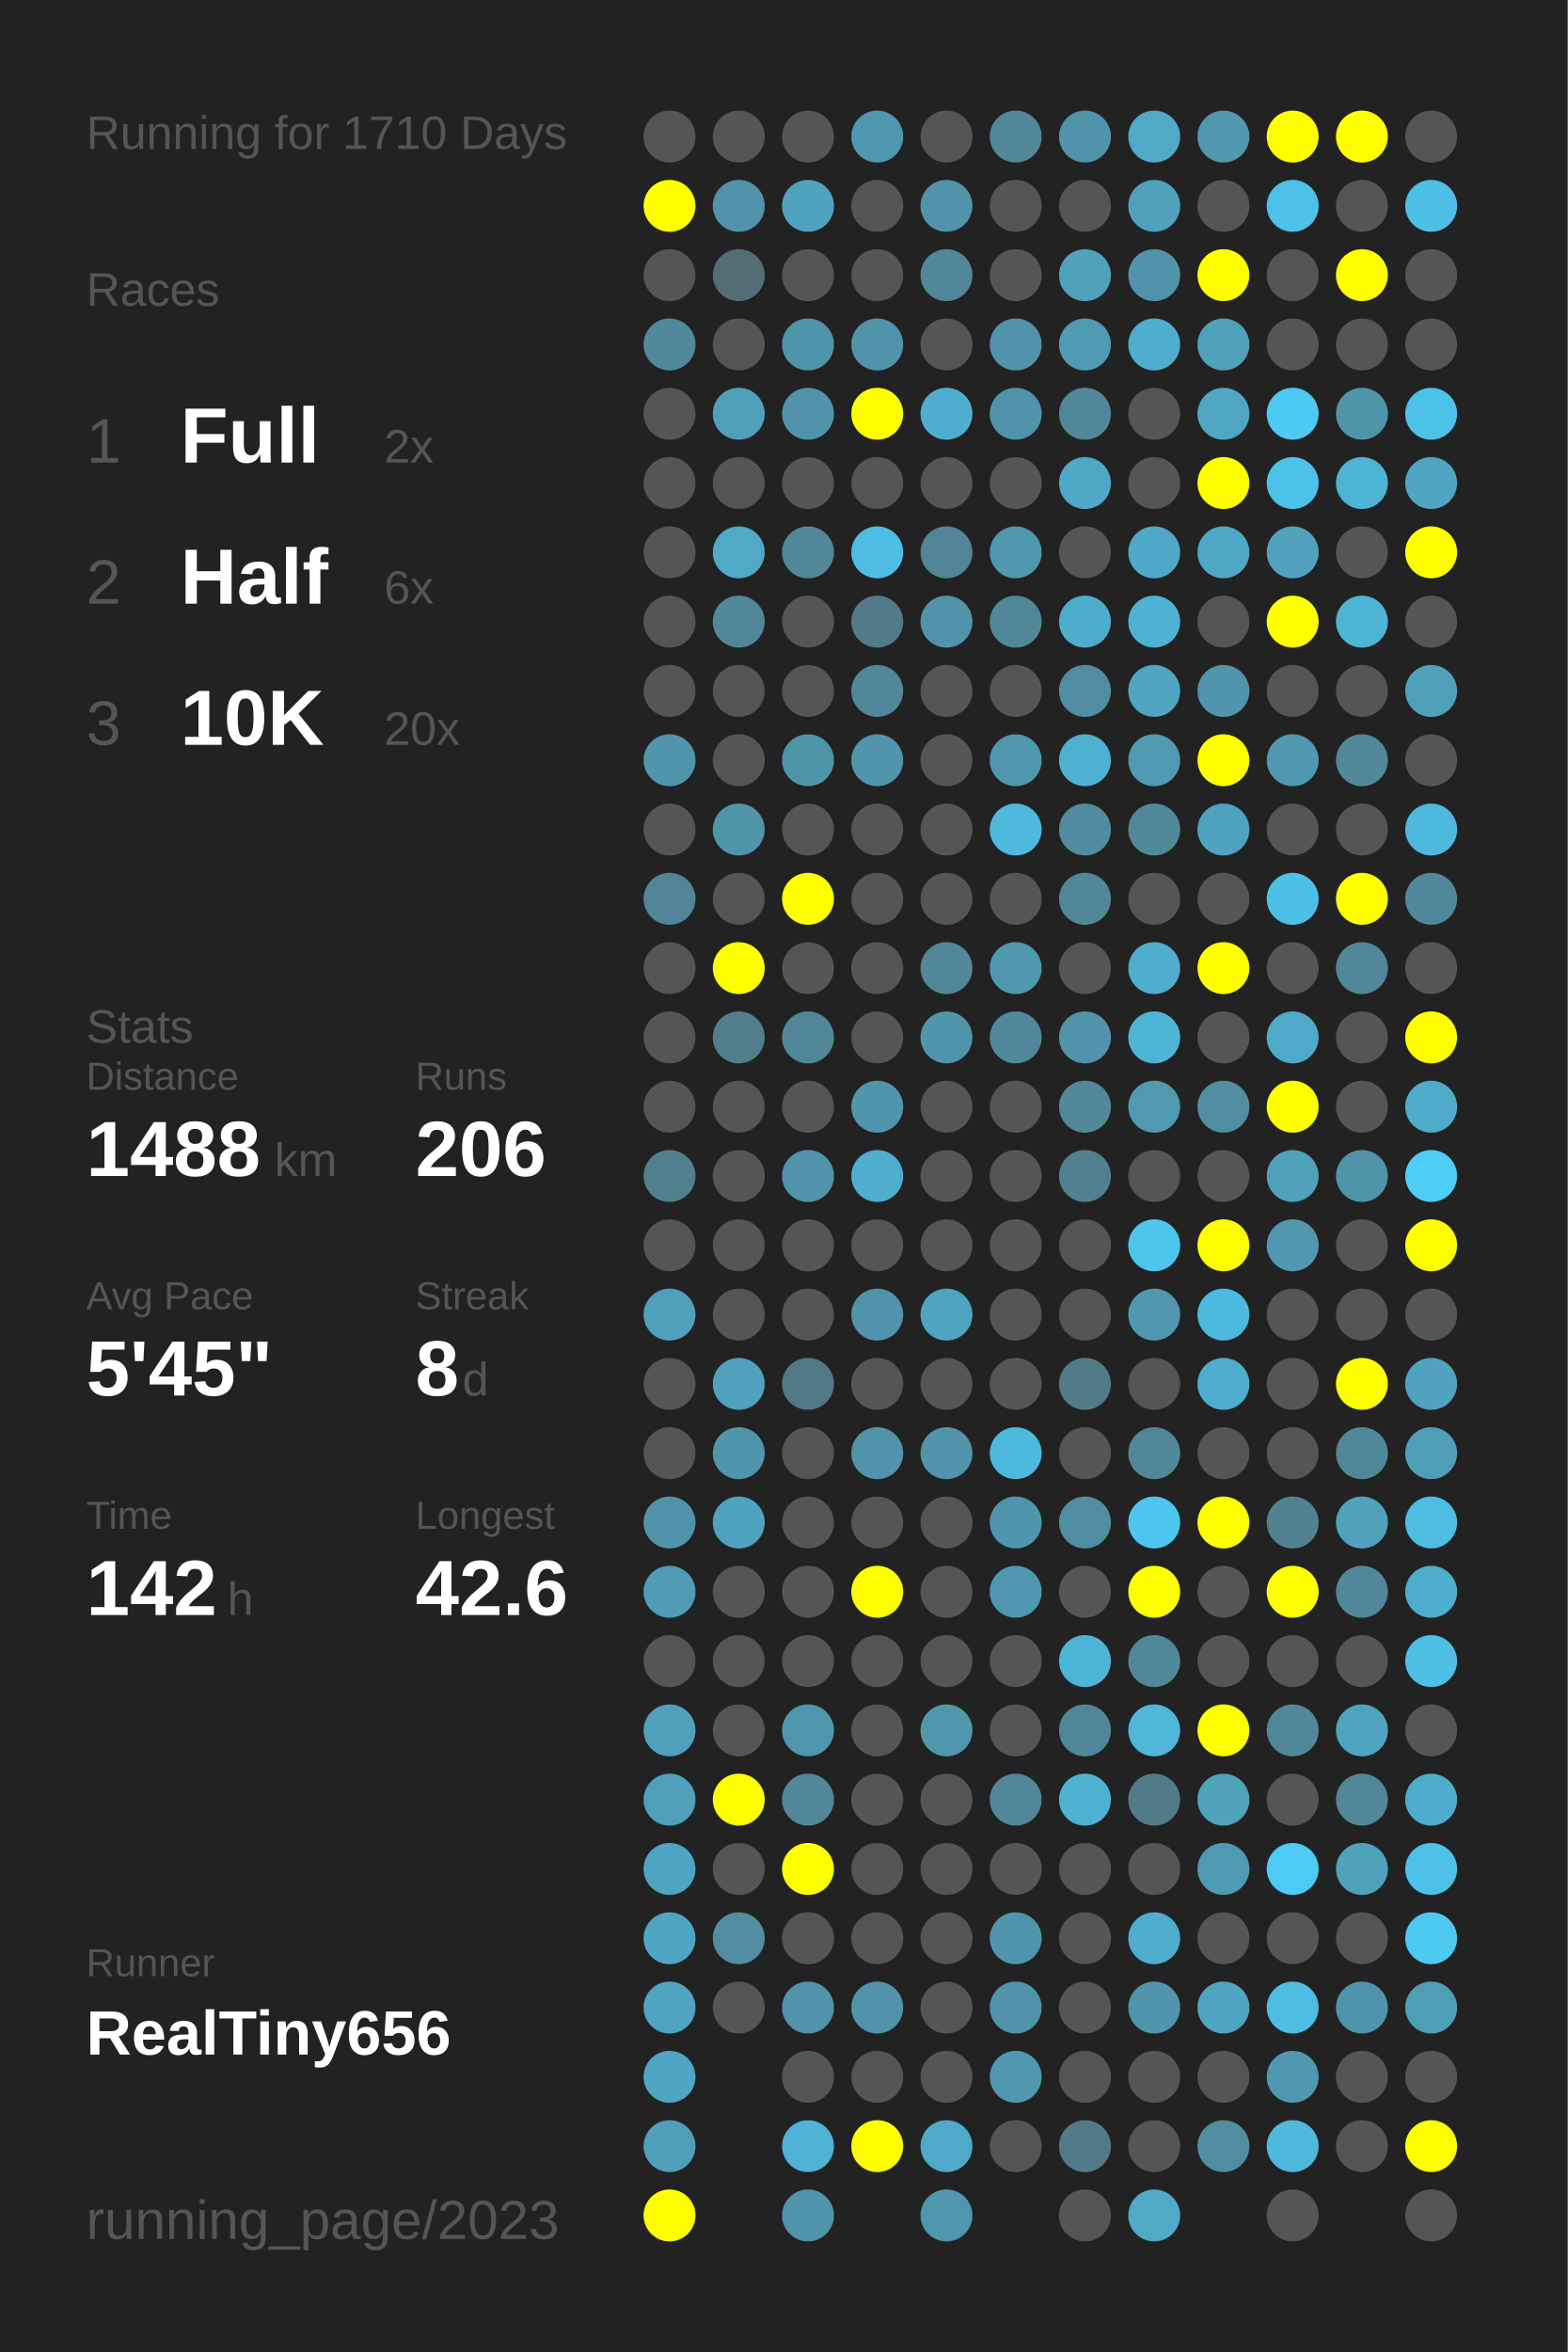
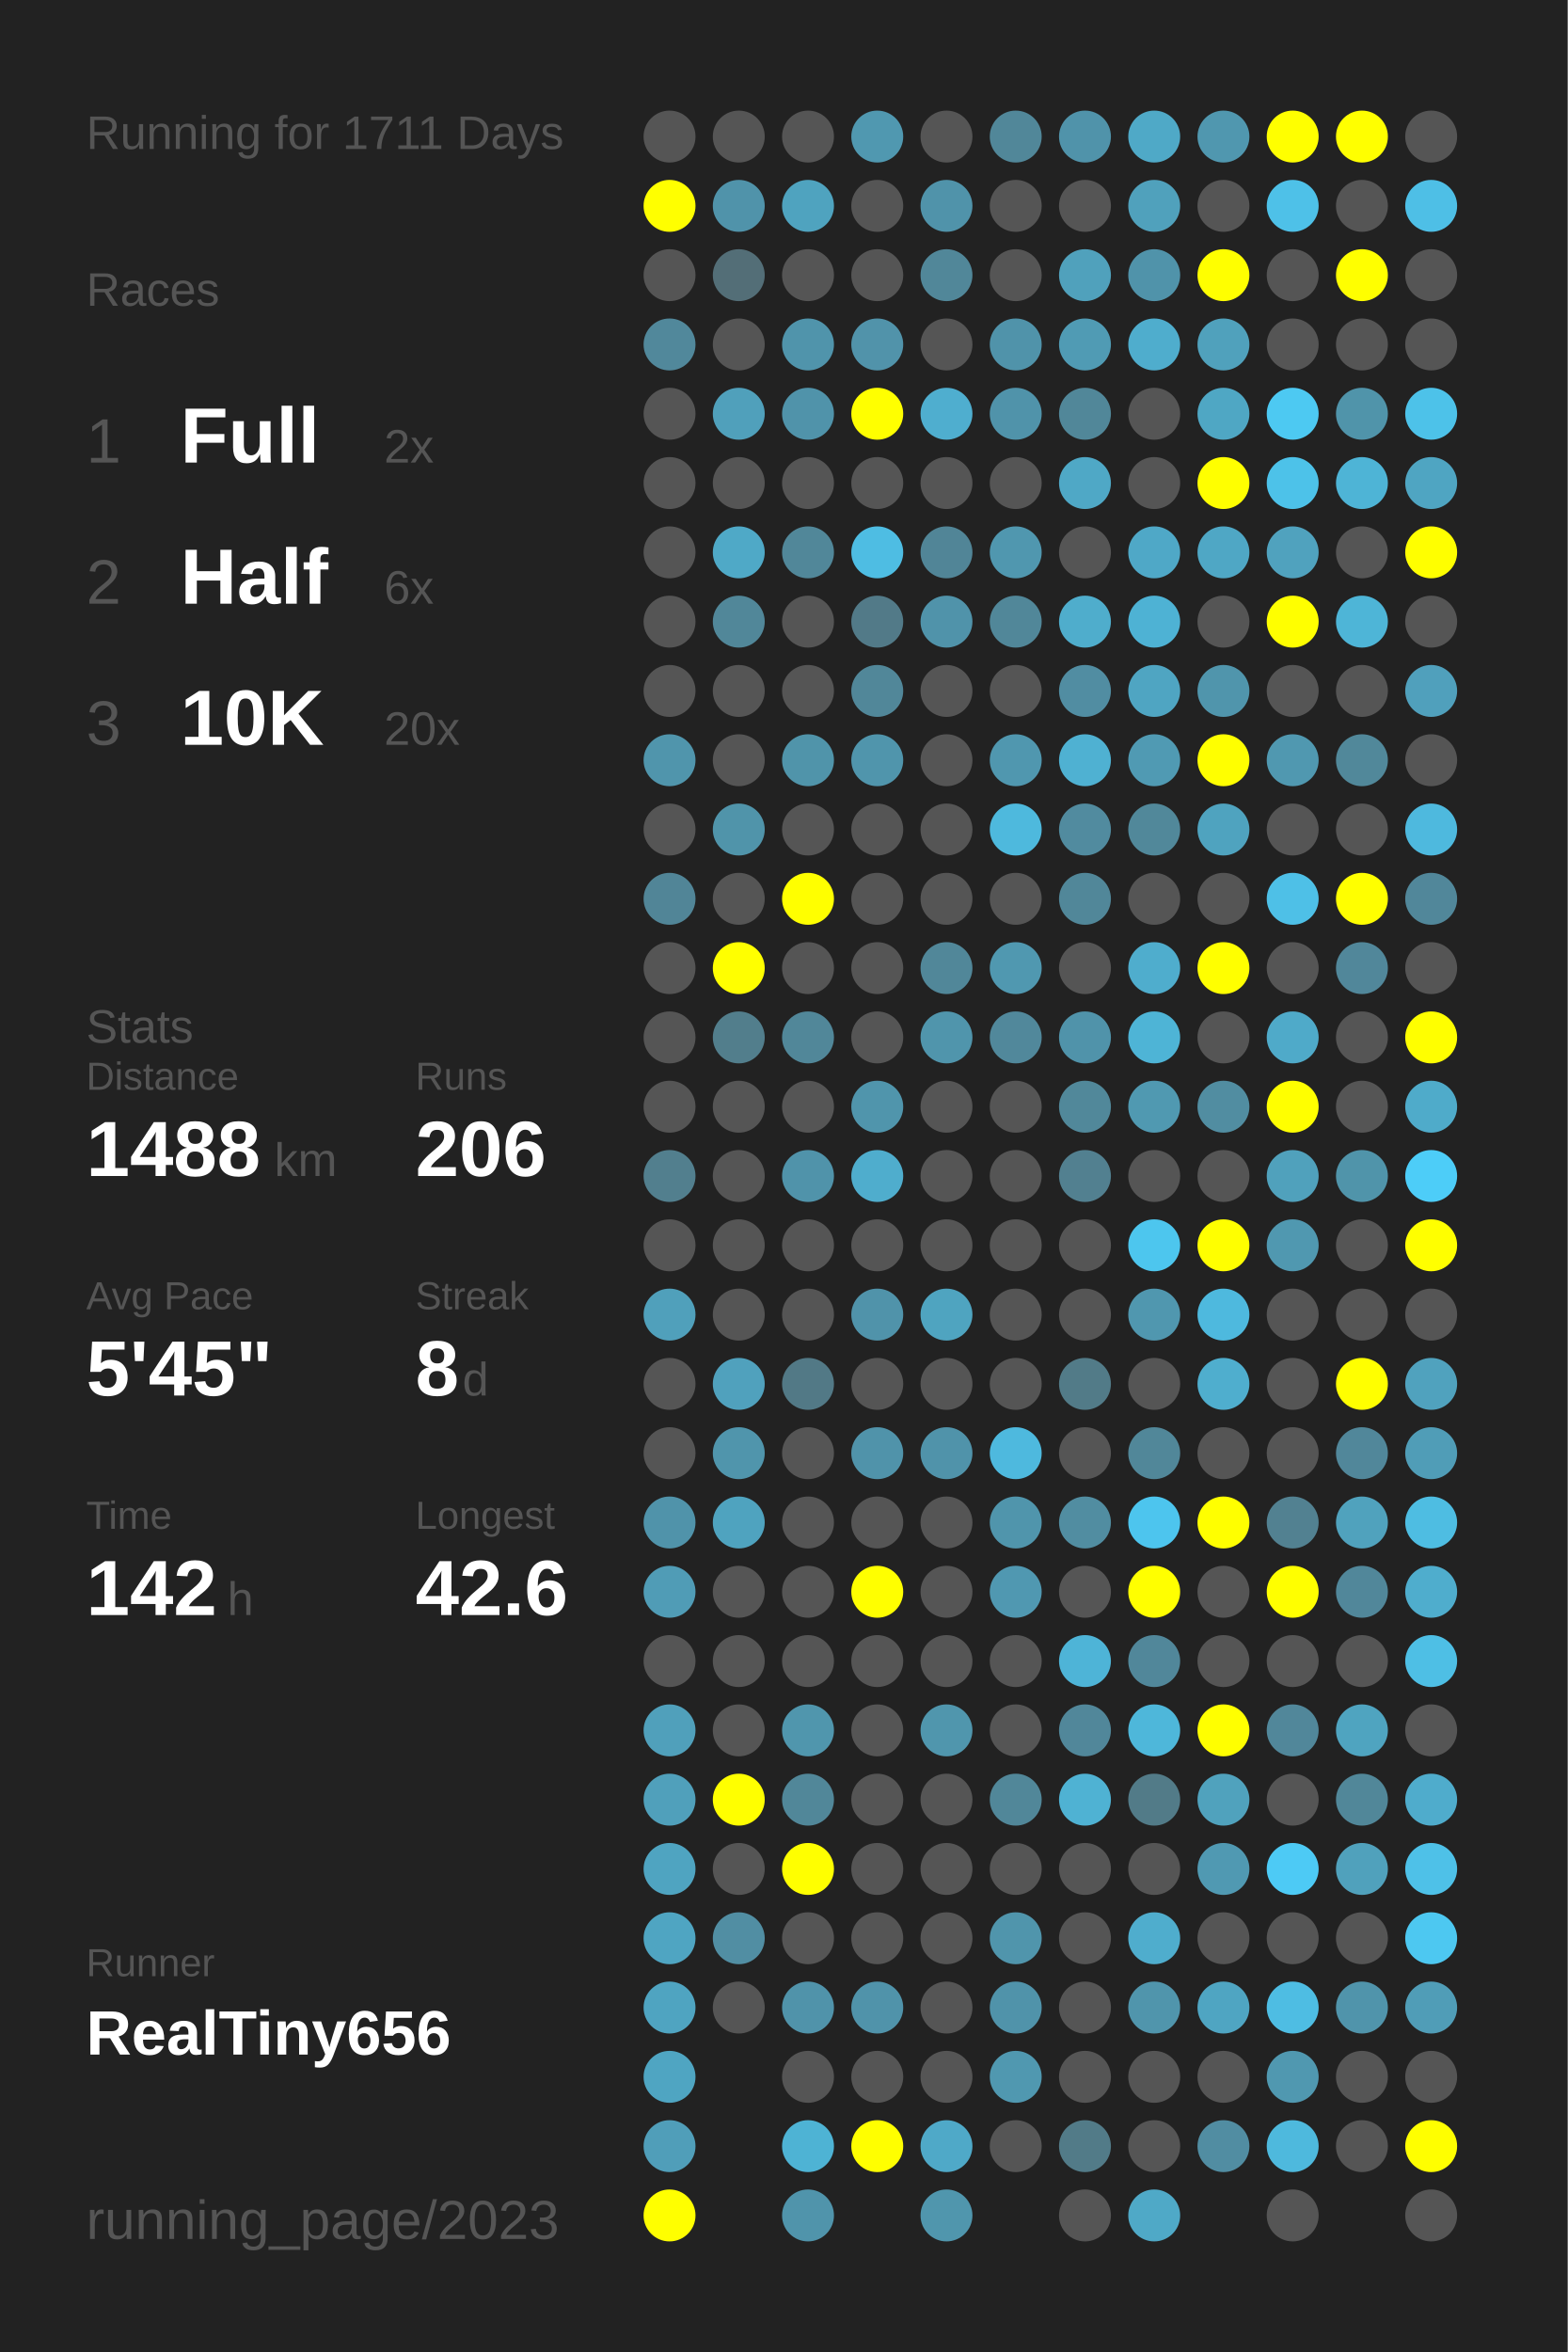
<svg xmlns="http://www.w3.org/2000/svg" baseProfile="full" height="300mm" version="1.1" viewBox="0,0,200,300" width="200mm">
  <defs />
  <rect fill="#222222" height="300" width="200" x="0" y="0" />
-   <text fill="#555555" style="font-size:6px; font-family:Arial;" x="11" y="19">Running for 1710 Days</text>
+   <text fill="#555555" style="font-size:6px; font-family:Arial;" x="11" y="19">Running for 1711 Days</text>
  <text fill="#555555" style="font-size:6px; font-family:Arial;" x="11" y="39">Races</text>
  <text fill="#555555" style="font-size:8px; font-family:Arial;" x="11" y="59">1</text>
  <text fill="#FFFFFF" style="font-size:10px; font-family:Arial; font-weight:bold;" x="23" y="59">Full</text>
  <text fill="#555555" style="font-size:6px; font-family:Arial;" x="49" y="59">2x</text>
  <text fill="#555555" style="font-size:8px; font-family:Arial;" x="11" y="77">2</text>
  <text fill="#FFFFFF" style="font-size:10px; font-family:Arial; font-weight:bold;" x="23" y="77">Half</text>
  <text fill="#555555" style="font-size:6px; font-family:Arial;" x="49" y="77">6x</text>
  <text fill="#555555" style="font-size:8px; font-family:Arial;" x="11" y="95">3</text>
  <text fill="#FFFFFF" style="font-size:10px; font-family:Arial; font-weight:bold;" x="23" y="95">10K</text>
  <text fill="#555555" style="font-size:6px; font-family:Arial;" x="49" y="95">20x</text>
  <text fill="#555555" style="font-size:6px; font-family:Arial;" x="11" y="133">Stats</text>
  <text fill="#555555" style="font-size:5px; font-family:Arial;" x="11" y="139">Distance</text>
  <text fill="#FFFFFF" style="font-size:10px; font-family:Arial; font-weight:bold;" x="11" y="150">1488</text>
  <text fill="#555555" style="font-size:6px; font-family:Arial;" x="35" y="150">km</text>
  <text fill="#555555" style="font-size:5px; font-family:Arial;" x="53" y="139">Runs</text>
  <text fill="#FFFFFF" style="font-size:10px; font-family:Arial; font-weight:bold;" x="53" y="150">206</text>
  <text fill="#555555" style="font-size:5px; font-family:Arial;" x="11" y="167">Avg Pace</text>
  <text fill="#FFFFFF" style="font-size:10px; font-family:Arial; font-weight:bold;" x="11" y="178">5'45"</text>
  <text fill="#555555" style="font-size:5px; font-family:Arial;" x="53" y="167">Streak</text>
  <text fill="#FFFFFF" style="font-size:10px; font-family:Arial; font-weight:bold;" x="53" y="178">8</text>
  <text fill="#555555" style="font-size:6px; font-family:Arial;" x="59" y="178">d</text>
  <text fill="#555555" style="font-size:5px; font-family:Arial;" x="11" y="195">Time</text>
  <text fill="#FFFFFF" style="font-size:10px; font-family:Arial; font-weight:bold;" x="11" y="206">142</text>
  <text fill="#555555" style="font-size:6px; font-family:Arial;" x="29" y="206">h</text>
  <text fill="#555555" style="font-size:5px; font-family:Arial;" x="53" y="195">Longest</text>
  <text fill="#FFFFFF" style="font-size:10px; font-family:Arial; font-weight:bold;" x="53" y="206">42.6</text>
  <text fill="#555555" style="font-size:5px; font-family:Arial;" x="11" y="252.065">Runner</text>
  <text fill="#FFFFFF" style="font-size:8px; font-family:Arial; font-weight:bold;" x="11" y="262.065">RealTiny656</text>
  <text fill="#555555" style="font-size:7px; font-family:Arial;" x="11" y="285.581">running_page/2023</text>
  <circle cx="85.417" cy="17.419" fill="#555555" r="3.312" />
  <circle cx="85.417" cy="26.258" fill="#FFFF00" r="3.312" />
  <circle cx="85.417" cy="35.097" fill="#555555" r="3.312" />
  <circle cx="85.417" cy="43.935" fill="#51889b" r="3.312" />
  <circle cx="85.417" cy="52.774" fill="#555555" r="3.312" />
  <circle cx="85.417" cy="61.613" fill="#555555" r="3.312" />
  <circle cx="85.417" cy="70.452" fill="#555555" r="3.312" />
  <circle cx="85.417" cy="79.29" fill="#555555" r="3.312" />
  <circle cx="85.417" cy="88.129" fill="#555555" r="3.312" />
  <circle cx="85.417" cy="96.968" fill="#5095ac" r="3.312" />
  <circle cx="85.417" cy="105.806" fill="#555555" r="3.312" />
  <circle cx="85.417" cy="114.645" fill="#518597" r="3.312" />
  <circle cx="85.417" cy="123.484" fill="#555555" r="3.312" />
  <circle cx="85.417" cy="132.323" fill="#555555" r="3.312" />
  <circle cx="85.417" cy="141.161" fill="#555555" r="3.312" />
  <circle cx="85.417" cy="150" fill="#527f8e" r="3.312" />
  <circle cx="85.417" cy="158.839" fill="#555555" r="3.312" />
  <circle cx="85.417" cy="167.677" fill="#50a0bb" r="3.312" />
  <circle cx="85.417" cy="176.516" fill="#555555" r="3.312" />
  <circle cx="85.417" cy="185.355" fill="#555555" r="3.312" />
  <circle cx="85.417" cy="194.194" fill="#5093aa" r="3.312" />
  <circle cx="85.417" cy="203.032" fill="#509cb6" r="3.312" />
  <circle cx="85.417" cy="211.871" fill="#555555" r="3.312" />
  <circle cx="85.417" cy="220.71" fill="#50a0bb" r="3.312" />
  <circle cx="85.417" cy="229.548" fill="#50a0bb" r="3.312" />
  <circle cx="85.417" cy="238.387" fill="#4fa4c1" r="3.312" />
  <circle cx="85.417" cy="247.226" fill="#4fa5c2" r="3.312" />
  <circle cx="85.417" cy="256.065" fill="#4fa4c1" r="3.312" />
  <circle cx="85.417" cy="264.903" fill="#4fa5c2" r="3.312" />
  <circle cx="85.417" cy="273.742" fill="#509eb9" r="3.312" />
  <circle cx="85.417" cy="282.581" fill="#FFFF00" r="3.312" />
  <circle cx="94.25" cy="17.419" fill="#555555" r="3.312" />
  <circle cx="94.25" cy="26.258" fill="#5093aa" r="3.312" />
  <circle cx="94.25" cy="35.097" fill="#536e77" r="3.312" />
  <circle cx="94.25" cy="43.935" fill="#555555" r="3.312" />
  <circle cx="94.25" cy="52.774" fill="#50a0bb" r="3.312" />
  <circle cx="94.25" cy="61.613" fill="#555555" r="3.312" />
  <circle cx="94.25" cy="70.452" fill="#4fa9c7" r="3.312" />
  <circle cx="94.25" cy="79.29" fill="#518799" r="3.312" />
  <circle cx="94.25" cy="88.129" fill="#555555" r="3.312" />
  <circle cx="94.25" cy="96.968" fill="#555555" r="3.312" />
  <circle cx="94.25" cy="105.806" fill="#5094aa" r="3.312" />
  <circle cx="94.25" cy="114.645" fill="#555555" r="3.312" />
  <circle cx="94.25" cy="123.484" fill="#FFFF00" r="3.312" />
  <circle cx="94.25" cy="132.323" fill="#527e8c" r="3.312" />
  <circle cx="94.25" cy="141.161" fill="#555555" r="3.312" />
  <circle cx="94.25" cy="150" fill="#555555" r="3.312" />
  <circle cx="94.25" cy="158.839" fill="#555555" r="3.312" />
  <circle cx="94.25" cy="167.677" fill="#555555" r="3.312" />
  <circle cx="94.25" cy="176.516" fill="#50a1bd" r="3.312" />
  <circle cx="94.25" cy="185.355" fill="#5095ac" r="3.312" />
  <circle cx="94.25" cy="194.194" fill="#4fa3bf" r="3.312" />
  <circle cx="94.25" cy="203.032" fill="#555555" r="3.312" />
  <circle cx="94.25" cy="211.871" fill="#555555" r="3.312" />
  <circle cx="94.25" cy="220.71" fill="#555555" r="3.312" />
  <circle cx="94.25" cy="229.548" fill="#FFFF00" r="3.312" />
  <circle cx="94.25" cy="238.387" fill="#555555" r="3.312" />
  <circle cx="94.25" cy="247.226" fill="#518ea3" r="3.312" />
  <circle cx="94.25" cy="256.065" fill="#555555" r="3.312" />
  <circle cx="103.083" cy="17.419" fill="#555555" r="3.312" />
  <circle cx="103.083" cy="26.258" fill="#4fa3bf" r="3.312" />
  <circle cx="103.083" cy="35.097" fill="#555555" r="3.312" />
  <circle cx="103.083" cy="43.935" fill="#5094ab" r="3.312" />
  <circle cx="103.083" cy="52.774" fill="#5093aa" r="3.312" />
  <circle cx="103.083" cy="61.613" fill="#555555" r="3.312" />
  <circle cx="103.083" cy="70.452" fill="#518799" r="3.312" />
  <circle cx="103.083" cy="79.29" fill="#555555" r="3.312" />
  <circle cx="103.083" cy="88.129" fill="#555555" r="3.312" />
  <circle cx="103.083" cy="96.968" fill="#5094aa" r="3.312" />
  <circle cx="103.083" cy="105.806" fill="#555555" r="3.312" />
  <circle cx="103.083" cy="114.645" fill="#FFFF00" r="3.312" />
  <circle cx="103.083" cy="123.484" fill="#555555" r="3.312" />
  <circle cx="103.083" cy="132.323" fill="#518799" r="3.312" />
  <circle cx="103.083" cy="141.161" fill="#555555" r="3.312" />
  <circle cx="103.083" cy="150" fill="#5093aa" r="3.312" />
  <circle cx="103.083" cy="158.839" fill="#555555" r="3.312" />
  <circle cx="103.083" cy="167.677" fill="#555555" r="3.312" />
  <circle cx="103.083" cy="176.516" fill="#527986" r="3.312" />
  <circle cx="103.083" cy="185.355" fill="#555555" r="3.312" />
  <circle cx="103.083" cy="194.194" fill="#555555" r="3.312" />
  <circle cx="103.083" cy="203.032" fill="#555555" r="3.312" />
  <circle cx="103.083" cy="211.871" fill="#555555" r="3.312" />
  <circle cx="103.083" cy="220.71" fill="#5096ad" r="3.312" />
  <circle cx="103.083" cy="229.548" fill="#518799" r="3.312" />
  <circle cx="103.083" cy="238.387" fill="#FFFF00" r="3.312" />
  <circle cx="103.083" cy="247.226" fill="#555555" r="3.312" />
  <circle cx="103.083" cy="256.065" fill="#5093aa" r="3.312" />
  <circle cx="103.083" cy="264.903" fill="#555555" r="3.312" />
  <circle cx="103.083" cy="273.742" fill="#4eb3d4" r="3.312" />
  <circle cx="103.083" cy="282.581" fill="#5094ab" r="3.312" />
  <circle cx="111.917" cy="17.419" fill="#5098b0" r="3.312" />
  <circle cx="111.917" cy="26.258" fill="#555555" r="3.312" />
  <circle cx="111.917" cy="35.097" fill="#555555" r="3.312" />
  <circle cx="111.917" cy="43.935" fill="#5193aa" r="3.312" />
  <circle cx="111.917" cy="52.774" fill="#FFFF00" r="3.312" />
  <circle cx="111.917" cy="61.613" fill="#555555" r="3.312" />
  <circle cx="111.917" cy="70.452" fill="#4ebde3" r="3.312" />
  <circle cx="111.917" cy="79.29" fill="#527a88" r="3.312" />
  <circle cx="111.917" cy="88.129" fill="#518799" r="3.312" />
  <circle cx="111.917" cy="96.968" fill="#5095ac" r="3.312" />
  <circle cx="111.917" cy="105.806" fill="#555555" r="3.312" />
  <circle cx="111.917" cy="114.645" fill="#555555" r="3.312" />
  <circle cx="111.917" cy="123.484" fill="#555555" r="3.312" />
  <circle cx="111.917" cy="132.323" fill="#555555" r="3.312" />
  <circle cx="111.917" cy="141.161" fill="#5095ac" r="3.312" />
  <circle cx="111.917" cy="150" fill="#4fadcd" r="3.312" />
  <circle cx="111.917" cy="158.839" fill="#555555" r="3.312" />
  <circle cx="111.917" cy="167.677" fill="#5093aa" r="3.312" />
  <circle cx="111.917" cy="176.516" fill="#555555" r="3.312" />
  <circle cx="111.917" cy="185.355" fill="#5093aa" r="3.312" />
  <circle cx="111.917" cy="194.194" fill="#555555" r="3.312" />
  <circle cx="111.917" cy="203.032" fill="#FFFF00" r="3.312" />
  <circle cx="111.917" cy="211.871" fill="#555555" r="3.312" />
  <circle cx="111.917" cy="220.71" fill="#555555" r="3.312" />
  <circle cx="111.917" cy="229.548" fill="#555555" r="3.312" />
  <circle cx="111.917" cy="238.387" fill="#555555" r="3.312" />
  <circle cx="111.917" cy="247.226" fill="#555555" r="3.312" />
  <circle cx="111.917" cy="256.065" fill="#5093aa" r="3.312" />
  <circle cx="111.917" cy="264.903" fill="#555555" r="3.312" />
  <circle cx="111.917" cy="273.742" fill="#FFFF00" r="3.312" />
  <circle cx="120.75" cy="17.419" fill="#555555" r="3.312" />
  <circle cx="120.75" cy="26.258" fill="#5093aa" r="3.312" />
  <circle cx="120.75" cy="35.097" fill="#518799" r="3.312" />
  <circle cx="120.75" cy="43.935" fill="#555555" r="3.312" />
  <circle cx="120.75" cy="52.774" fill="#4faecf" r="3.312" />
  <circle cx="120.75" cy="61.613" fill="#555555" r="3.312" />
  <circle cx="120.75" cy="70.452" fill="#518597" r="3.312" />
  <circle cx="120.75" cy="79.29" fill="#5093aa" r="3.312" />
  <circle cx="120.75" cy="88.129" fill="#555555" r="3.312" />
  <circle cx="120.75" cy="96.968" fill="#555555" r="3.312" />
  <circle cx="120.75" cy="105.806" fill="#555555" r="3.312" />
  <circle cx="120.75" cy="114.645" fill="#555555" r="3.312" />
  <circle cx="120.75" cy="123.484" fill="#518799" r="3.312" />
  <circle cx="120.75" cy="132.323" fill="#5095ac" r="3.312" />
  <circle cx="120.75" cy="141.161" fill="#555555" r="3.312" />
  <circle cx="120.75" cy="150" fill="#555555" r="3.312" />
  <circle cx="120.75" cy="158.839" fill="#555555" r="3.312" />
  <circle cx="120.75" cy="167.677" fill="#4fa4c0" r="3.312" />
  <circle cx="120.75" cy="176.516" fill="#555555" r="3.312" />
  <circle cx="120.75" cy="185.355" fill="#5093aa" r="3.312" />
  <circle cx="120.75" cy="194.194" fill="#555555" r="3.312" />
  <circle cx="120.75" cy="203.032" fill="#555555" r="3.312" />
  <circle cx="120.75" cy="211.871" fill="#555555" r="3.312" />
  <circle cx="120.75" cy="220.71" fill="#5096ad" r="3.312" />
  <circle cx="120.75" cy="229.548" fill="#555555" r="3.312" />
  <circle cx="120.75" cy="238.387" fill="#555555" r="3.312" />
  <circle cx="120.75" cy="247.226" fill="#555555" r="3.312" />
  <circle cx="120.75" cy="256.065" fill="#555555" r="3.312" />
  <circle cx="120.75" cy="264.903" fill="#555555" r="3.312" />
  <circle cx="120.75" cy="273.742" fill="#4fa9c8" r="3.312" />
  <circle cx="120.75" cy="282.581" fill="#5096ad" r="3.312" />
  <circle cx="129.583" cy="17.419" fill="#518799" r="3.312" />
  <circle cx="129.583" cy="26.258" fill="#555555" r="3.312" />
  <circle cx="129.583" cy="35.097" fill="#555555" r="3.312" />
  <circle cx="129.583" cy="43.935" fill="#5093aa" r="3.312" />
  <circle cx="129.583" cy="52.774" fill="#5093aa" r="3.312" />
  <circle cx="129.583" cy="61.613" fill="#555555" r="3.312" />
  <circle cx="129.583" cy="70.452" fill="#5097af" r="3.312" />
  <circle cx="129.583" cy="79.29" fill="#518799" r="3.312" />
  <circle cx="129.583" cy="88.129" fill="#555555" r="3.312" />
  <circle cx="129.583" cy="96.968" fill="#5097af" r="3.312" />
  <circle cx="129.583" cy="105.806" fill="#4eb9dd" r="3.312" />
  <circle cx="129.583" cy="114.645" fill="#555555" r="3.312" />
  <circle cx="129.583" cy="123.484" fill="#5098b0" r="3.312" />
  <circle cx="129.583" cy="132.323" fill="#51889b" r="3.312" />
  <circle cx="129.583" cy="141.161" fill="#555555" r="3.312" />
  <circle cx="129.583" cy="150" fill="#555555" r="3.312" />
  <circle cx="129.583" cy="158.839" fill="#555555" r="3.312" />
  <circle cx="129.583" cy="167.677" fill="#555555" r="3.312" />
  <circle cx="129.583" cy="176.516" fill="#555555" r="3.312" />
  <circle cx="129.583" cy="185.355" fill="#4eb9de" r="3.312" />
  <circle cx="129.583" cy="194.194" fill="#5095ac" r="3.312" />
  <circle cx="129.583" cy="203.032" fill="#5098b1" r="3.312" />
  <circle cx="129.583" cy="211.871" fill="#555555" r="3.312" />
  <circle cx="129.583" cy="220.71" fill="#555555" r="3.312" />
  <circle cx="129.583" cy="229.548" fill="#518799" r="3.312" />
  <circle cx="129.583" cy="238.387" fill="#555555" r="3.312" />
  <circle cx="129.583" cy="247.226" fill="#5095ac" r="3.312" />
  <circle cx="129.583" cy="256.065" fill="#5093aa" r="3.312" />
  <circle cx="129.583" cy="264.903" fill="#5098b0" r="3.312" />
  <circle cx="129.583" cy="273.742" fill="#555555" r="3.312" />
  <circle cx="138.417" cy="17.419" fill="#5093aa" r="3.312" />
  <circle cx="138.417" cy="26.258" fill="#555555" r="3.312" />
  <circle cx="138.417" cy="35.097" fill="#50a1bc" r="3.312" />
  <circle cx="138.417" cy="43.935" fill="#509bb4" r="3.312" />
  <circle cx="138.417" cy="52.774" fill="#518799" r="3.312" />
  <circle cx="138.417" cy="61.613" fill="#4fa8c6" r="3.312" />
  <circle cx="138.417" cy="70.452" fill="#555555" r="3.312" />
  <circle cx="138.417" cy="79.29" fill="#4fadcc" r="3.312" />
  <circle cx="138.417" cy="88.129" fill="#518da2" r="3.312" />
  <circle cx="138.417" cy="96.968" fill="#4fb1d2" r="3.312" />
  <circle cx="138.417" cy="105.806" fill="#518b9f" r="3.312" />
  <circle cx="138.417" cy="114.645" fill="#518799" r="3.312" />
  <circle cx="138.417" cy="123.484" fill="#555555" r="3.312" />
  <circle cx="138.417" cy="132.323" fill="#5093aa" r="3.312" />
  <circle cx="138.417" cy="141.161" fill="#51889a" r="3.312" />
  <circle cx="138.417" cy="150" fill="#528090" r="3.312" />
  <circle cx="138.417" cy="158.839" fill="#555555" r="3.312" />
  <circle cx="138.417" cy="167.677" fill="#555555" r="3.312" />
  <circle cx="138.417" cy="176.516" fill="#527b88" r="3.312" />
  <circle cx="138.417" cy="185.355" fill="#555555" r="3.312" />
  <circle cx="138.417" cy="194.194" fill="#518da1" r="3.312" />
  <circle cx="138.417" cy="203.032" fill="#555555" r="3.312" />
  <circle cx="138.417" cy="211.871" fill="#4eb4d7" r="3.312" />
  <circle cx="138.417" cy="220.71" fill="#51879a" r="3.312" />
  <circle cx="138.417" cy="229.548" fill="#4fb2d3" r="3.312" />
  <circle cx="138.417" cy="238.387" fill="#555555" r="3.312" />
  <circle cx="138.417" cy="247.226" fill="#555555" r="3.312" />
  <circle cx="138.417" cy="256.065" fill="#555555" r="3.312" />
  <circle cx="138.417" cy="264.903" fill="#555555" r="3.312" />
  <circle cx="138.417" cy="273.742" fill="#527b88" r="3.312" />
  <circle cx="138.417" cy="282.581" fill="#555555" r="3.312" />
  <circle cx="147.25" cy="17.419" fill="#4fa9c7" r="3.312" />
  <circle cx="147.25" cy="26.258" fill="#50a1bc" r="3.312" />
  <circle cx="147.25" cy="35.097" fill="#5093aa" r="3.312" />
  <circle cx="147.25" cy="43.935" fill="#4fadcd" r="3.312" />
  <circle cx="147.25" cy="52.774" fill="#555555" r="3.312" />
  <circle cx="147.25" cy="61.613" fill="#555555" r="3.312" />
  <circle cx="147.25" cy="70.452" fill="#4fa8c7" r="3.312" />
  <circle cx="147.25" cy="79.29" fill="#4eb2d4" r="3.312" />
  <circle cx="147.25" cy="88.129" fill="#4fa5c2" r="3.312" />
  <circle cx="147.25" cy="96.968" fill="#509ab3" r="3.312" />
  <circle cx="147.25" cy="105.806" fill="#51889a" r="3.312" />
  <circle cx="147.25" cy="114.645" fill="#555555" r="3.312" />
  <circle cx="147.25" cy="123.484" fill="#4fadcd" r="3.312" />
  <circle cx="147.25" cy="132.323" fill="#4eb4d6" r="3.312" />
  <circle cx="147.25" cy="141.161" fill="#5099b1" r="3.312" />
  <circle cx="147.25" cy="150" fill="#555555" r="3.312" />
  <circle cx="147.25" cy="158.839" fill="#4dc6ee" r="3.312" />
  <circle cx="147.25" cy="167.677" fill="#5097af" r="3.312" />
  <circle cx="147.25" cy="176.516" fill="#555555" r="3.312" />
  <circle cx="147.25" cy="185.355" fill="#518799" r="3.312" />
  <circle cx="147.25" cy="194.194" fill="#4dc5ee" r="3.312" />
  <circle cx="147.25" cy="203.032" fill="#FFFF00" r="3.312" />
  <circle cx="147.25" cy="211.871" fill="#51879a" r="3.312" />
  <circle cx="147.25" cy="220.71" fill="#4eb7da" r="3.312" />
  <circle cx="147.25" cy="229.548" fill="#527b88" r="3.312" />
  <circle cx="147.25" cy="238.387" fill="#555555" r="3.312" />
  <circle cx="147.25" cy="247.226" fill="#4fadcd" r="3.312" />
  <circle cx="147.25" cy="256.065" fill="#5095ac" r="3.312" />
  <circle cx="147.25" cy="264.903" fill="#555555" r="3.312" />
  <circle cx="147.25" cy="273.742" fill="#555555" r="3.312" />
  <circle cx="147.25" cy="282.581" fill="#4fa9c7" r="3.312" />
  <circle cx="156.083" cy="17.419" fill="#5097af" r="3.312" />
  <circle cx="156.083" cy="26.258" fill="#555555" r="3.312" />
  <circle cx="156.083" cy="35.097" fill="#FFFF00" r="3.312" />
  <circle cx="156.083" cy="43.935" fill="#50a1bc" r="3.312" />
  <circle cx="156.083" cy="52.774" fill="#4fa7c4" r="3.312" />
  <circle cx="156.083" cy="61.613" fill="#FFFF00" r="3.312" />
  <circle cx="156.083" cy="70.452" fill="#4fa7c5" r="3.312" />
  <circle cx="156.083" cy="79.29" fill="#555555" r="3.312" />
  <circle cx="156.083" cy="88.129" fill="#5095ac" r="3.312" />
  <circle cx="156.083" cy="96.968" fill="#FFFF00" r="3.312" />
  <circle cx="156.083" cy="105.806" fill="#4fa3bf" r="3.312" />
  <circle cx="156.083" cy="114.645" fill="#555555" r="3.312" />
  <circle cx="156.083" cy="123.484" fill="#FFFF00" r="3.312" />
  <circle cx="156.083" cy="132.323" fill="#555555" r="3.312" />
  <circle cx="156.083" cy="141.161" fill="#518da1" r="3.312" />
  <circle cx="156.083" cy="150" fill="#555555" r="3.312" />
  <circle cx="156.083" cy="158.839" fill="#FFFF00" r="3.312" />
  <circle cx="156.083" cy="167.677" fill="#4eb9de" r="3.312" />
  <circle cx="156.083" cy="176.516" fill="#4faece" r="3.312" />
  <circle cx="156.083" cy="185.355" fill="#555555" r="3.312" />
  <circle cx="156.083" cy="194.194" fill="#FFFF00" r="3.312" />
  <circle cx="156.083" cy="203.032" fill="#555555" r="3.312" />
  <circle cx="156.083" cy="211.871" fill="#555555" r="3.312" />
  <circle cx="156.083" cy="220.71" fill="#FFFF00" r="3.312" />
  <circle cx="156.083" cy="229.548" fill="#50a2bd" r="3.312" />
  <circle cx="156.083" cy="238.387" fill="#5099b2" r="3.312" />
  <circle cx="156.083" cy="247.226" fill="#555555" r="3.312" />
  <circle cx="156.083" cy="256.065" fill="#4fa5c2" r="3.312" />
  <circle cx="156.083" cy="264.903" fill="#555555" r="3.312" />
  <circle cx="156.083" cy="273.742" fill="#518da2" r="3.312" />
  <circle cx="164.917" cy="17.419" fill="#FFFF00" r="3.312" />
  <circle cx="164.917" cy="26.258" fill="#4ec1e8" r="3.312" />
  <circle cx="164.917" cy="35.097" fill="#555555" r="3.312" />
  <circle cx="164.917" cy="43.935" fill="#555555" r="3.312" />
  <circle cx="164.917" cy="52.774" fill="#4dc9f2" r="3.312" />
  <circle cx="164.917" cy="61.613" fill="#4dc2e9" r="3.312" />
  <circle cx="164.917" cy="70.452" fill="#50a2be" r="3.312" />
  <circle cx="164.917" cy="79.29" fill="#FFFF00" r="3.312" />
  <circle cx="164.917" cy="88.129" fill="#555555" r="3.312" />
  <circle cx="164.917" cy="96.968" fill="#5098b0" r="3.312" />
  <circle cx="164.917" cy="105.806" fill="#555555" r="3.312" />
  <circle cx="164.917" cy="114.645" fill="#4ec0e7" r="3.312" />
  <circle cx="164.917" cy="123.484" fill="#555555" r="3.312" />
  <circle cx="164.917" cy="132.323" fill="#4faac9" r="3.312" />
  <circle cx="164.917" cy="141.161" fill="#FFFF00" r="3.312" />
  <circle cx="164.917" cy="150" fill="#50a1bc" r="3.312" />
  <circle cx="164.917" cy="158.839" fill="#5098b0" r="3.312" />
  <circle cx="164.917" cy="167.677" fill="#555555" r="3.312" />
  <circle cx="164.917" cy="176.516" fill="#555555" r="3.312" />
  <circle cx="164.917" cy="185.355" fill="#555555" r="3.312" />
  <circle cx="164.917" cy="194.194" fill="#528191" r="3.312" />
  <circle cx="164.917" cy="203.032" fill="#FFFF00" r="3.312" />
  <circle cx="164.917" cy="211.871" fill="#555555" r="3.312" />
  <circle cx="164.917" cy="220.71" fill="#51879a" r="3.312" />
  <circle cx="164.917" cy="229.548" fill="#555555" r="3.312" />
  <circle cx="164.917" cy="238.387" fill="#4dcaf5" r="3.312" />
  <circle cx="164.917" cy="247.226" fill="#555555" r="3.312" />
  <circle cx="164.917" cy="256.065" fill="#4ebde3" r="3.312" />
  <circle cx="164.917" cy="264.903" fill="#5098b0" r="3.312" />
  <circle cx="164.917" cy="273.742" fill="#4eb9dd" r="3.312" />
  <circle cx="164.917" cy="282.581" fill="#555555" r="3.312" />
  <circle cx="173.75" cy="17.419" fill="#FFFF00" r="3.312" />
  <circle cx="173.75" cy="26.258" fill="#555555" r="3.312" />
  <circle cx="173.75" cy="35.097" fill="#FFFF00" r="3.312" />
  <circle cx="173.75" cy="43.935" fill="#555555" r="3.312" />
  <circle cx="173.75" cy="52.774" fill="#5094aa" r="3.312" />
  <circle cx="173.75" cy="61.613" fill="#4eb4d6" r="3.312" />
  <circle cx="173.75" cy="70.452" fill="#555555" r="3.312" />
  <circle cx="173.75" cy="79.29" fill="#4eb5d7" r="3.312" />
  <circle cx="173.75" cy="88.129" fill="#555555" r="3.312" />
  <circle cx="173.75" cy="96.968" fill="#51889a" r="3.312" />
  <circle cx="173.75" cy="105.806" fill="#555555" r="3.312" />
  <circle cx="173.75" cy="114.645" fill="#FFFF00" r="3.312" />
  <circle cx="173.75" cy="123.484" fill="#51879a" r="3.312" />
  <circle cx="173.75" cy="132.323" fill="#555555" r="3.312" />
  <circle cx="173.75" cy="141.161" fill="#555555" r="3.312" />
  <circle cx="173.75" cy="150" fill="#5094aa" r="3.312" />
  <circle cx="173.75" cy="158.839" fill="#555555" r="3.312" />
  <circle cx="173.75" cy="167.677" fill="#555555" r="3.312" />
  <circle cx="173.75" cy="176.516" fill="#FFFF00" r="3.312" />
  <circle cx="173.75" cy="185.355" fill="#51879a" r="3.312" />
  <circle cx="173.75" cy="194.194" fill="#50a2bd" r="3.312" />
  <circle cx="173.75" cy="203.032" fill="#51879a" r="3.312" />
  <circle cx="173.75" cy="211.871" fill="#555555" r="3.312" />
  <circle cx="173.75" cy="220.71" fill="#4fa4c0" r="3.312" />
  <circle cx="173.75" cy="229.548" fill="#518799" r="3.312" />
  <circle cx="173.75" cy="238.387" fill="#50a1bc" r="3.312" />
  <circle cx="173.75" cy="247.226" fill="#555555" r="3.312" />
  <circle cx="173.75" cy="256.065" fill="#5094ab" r="3.312" />
  <circle cx="173.75" cy="264.903" fill="#555555" r="3.312" />
  <circle cx="173.75" cy="273.742" fill="#555555" r="3.312" />
  <circle cx="182.583" cy="17.419" fill="#555555" r="3.312" />
  <circle cx="182.583" cy="26.258" fill="#4ebfe6" r="3.312" />
  <circle cx="182.583" cy="35.097" fill="#555555" r="3.312" />
  <circle cx="182.583" cy="43.935" fill="#555555" r="3.312" />
  <circle cx="182.583" cy="52.774" fill="#4dc2e9" r="3.312" />
  <circle cx="182.583" cy="61.613" fill="#4fa5c2" r="3.312" />
  <circle cx="182.583" cy="70.452" fill="#FFFF00" r="3.312" />
  <circle cx="182.583" cy="79.29" fill="#555555" r="3.312" />
  <circle cx="182.583" cy="88.129" fill="#50a0bc" r="3.312" />
  <circle cx="182.583" cy="96.968" fill="#555555" r="3.312" />
  <circle cx="182.583" cy="105.806" fill="#4eb9de" r="3.312" />
  <circle cx="182.583" cy="114.645" fill="#51879a" r="3.312" />
  <circle cx="182.583" cy="123.484" fill="#555555" r="3.312" />
  <circle cx="182.583" cy="132.323" fill="#FFFF00" r="3.312" />
  <circle cx="182.583" cy="141.161" fill="#4fabca" r="3.312" />
  <circle cx="182.583" cy="150" fill="#4dcdf8" r="3.312" />
  <circle cx="182.583" cy="158.839" fill="#FFFF00" r="3.312" />
  <circle cx="182.583" cy="167.677" fill="#555555" r="3.312" />
  <circle cx="182.583" cy="176.516" fill="#50a2be" r="3.312" />
  <circle cx="182.583" cy="185.355" fill="#509db7" r="3.312" />
  <circle cx="182.583" cy="194.194" fill="#4ebde2" r="3.312" />
  <circle cx="182.583" cy="203.032" fill="#4fadcd" r="3.312" />
  <circle cx="182.583" cy="211.871" fill="#4ebfe5" r="3.312" />
  <circle cx="182.583" cy="220.71" fill="#555555" r="3.312" />
  <circle cx="182.583" cy="229.548" fill="#4faccc" r="3.312" />
  <circle cx="182.583" cy="238.387" fill="#4ec1e8" r="3.312" />
  <circle cx="182.583" cy="247.226" fill="#4dc8f1" r="3.312" />
  <circle cx="182.583" cy="256.065" fill="#509db7" r="3.312" />
  <circle cx="182.583" cy="264.903" fill="#555555" r="3.312" />
  <circle cx="182.583" cy="273.742" fill="#FFFF00" r="3.312" />
  <circle cx="182.583" cy="282.581" fill="#555555" r="3.312" />
</svg>
